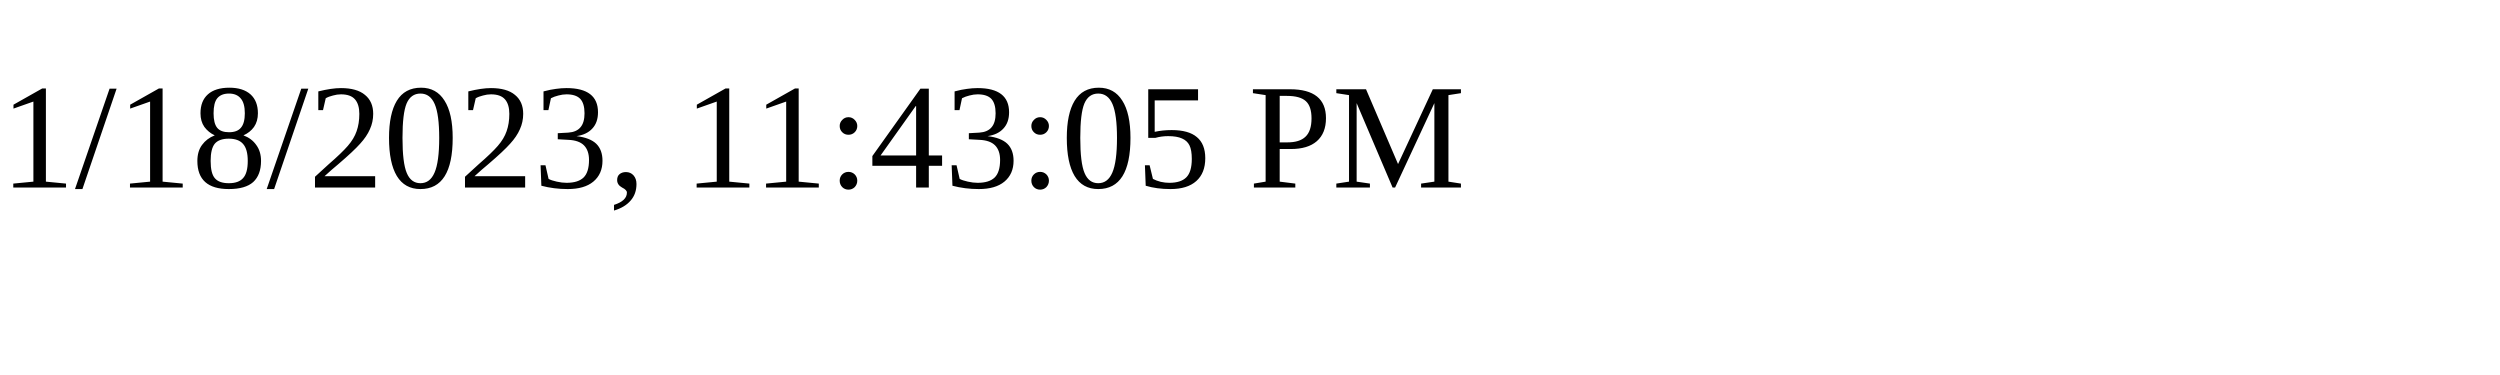
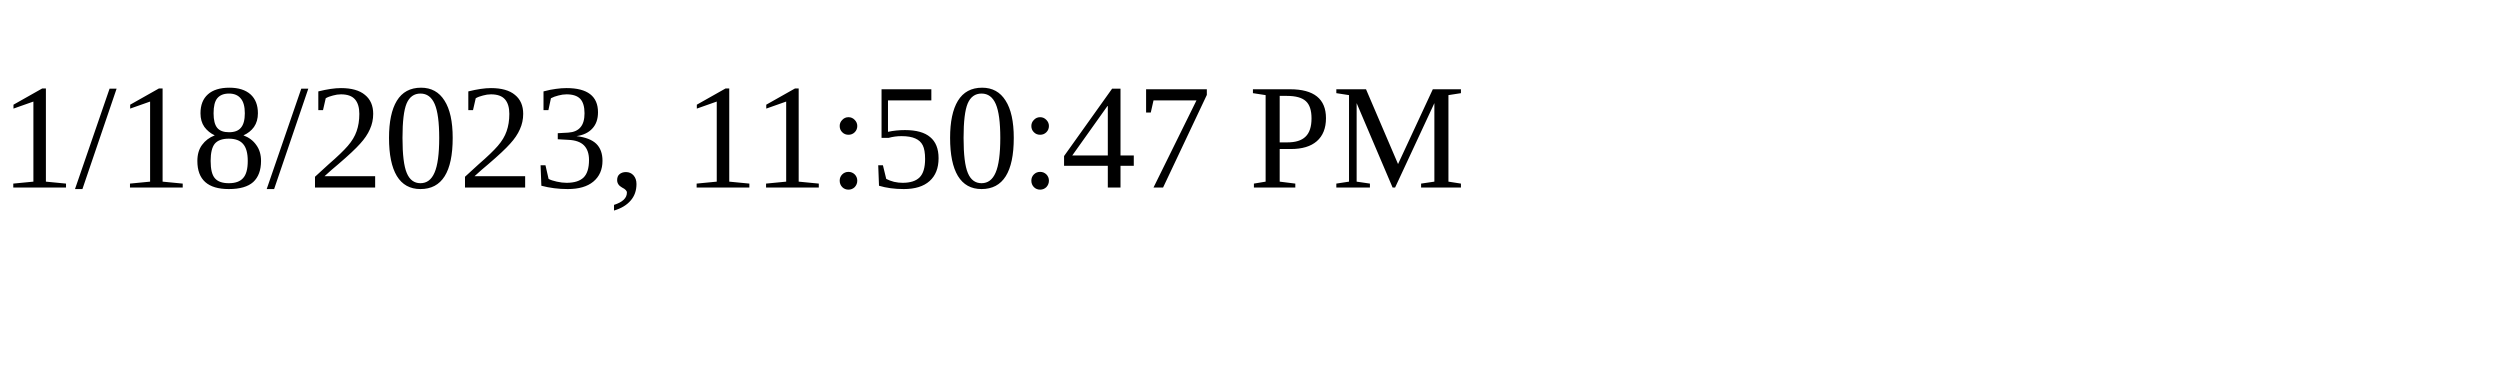
<svg xmlns="http://www.w3.org/2000/svg" height="30" width="200">
-   <text x="0" y="15">1/18/2023, 11:43:05 PM</text>
+   <text x="0" y="15">1/18/2023, 11:50:47 PM</text>
</svg>
